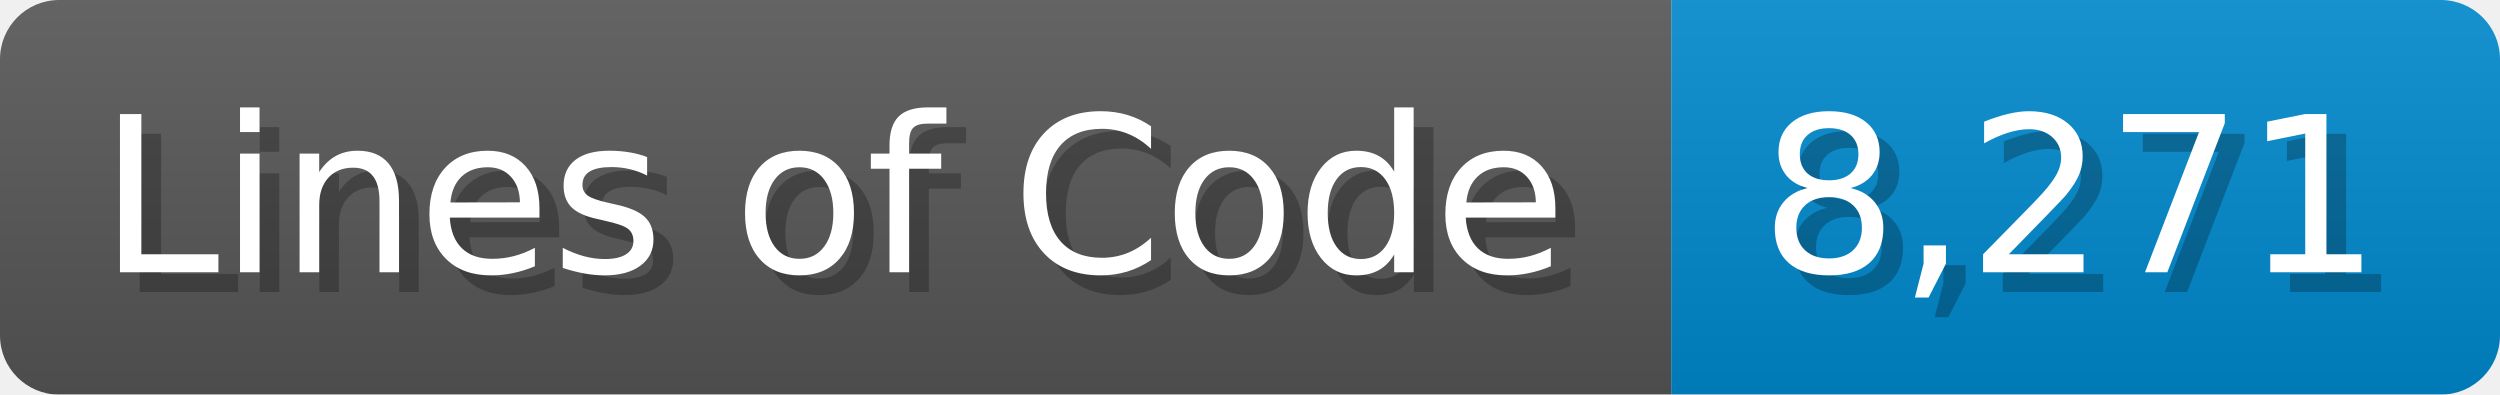
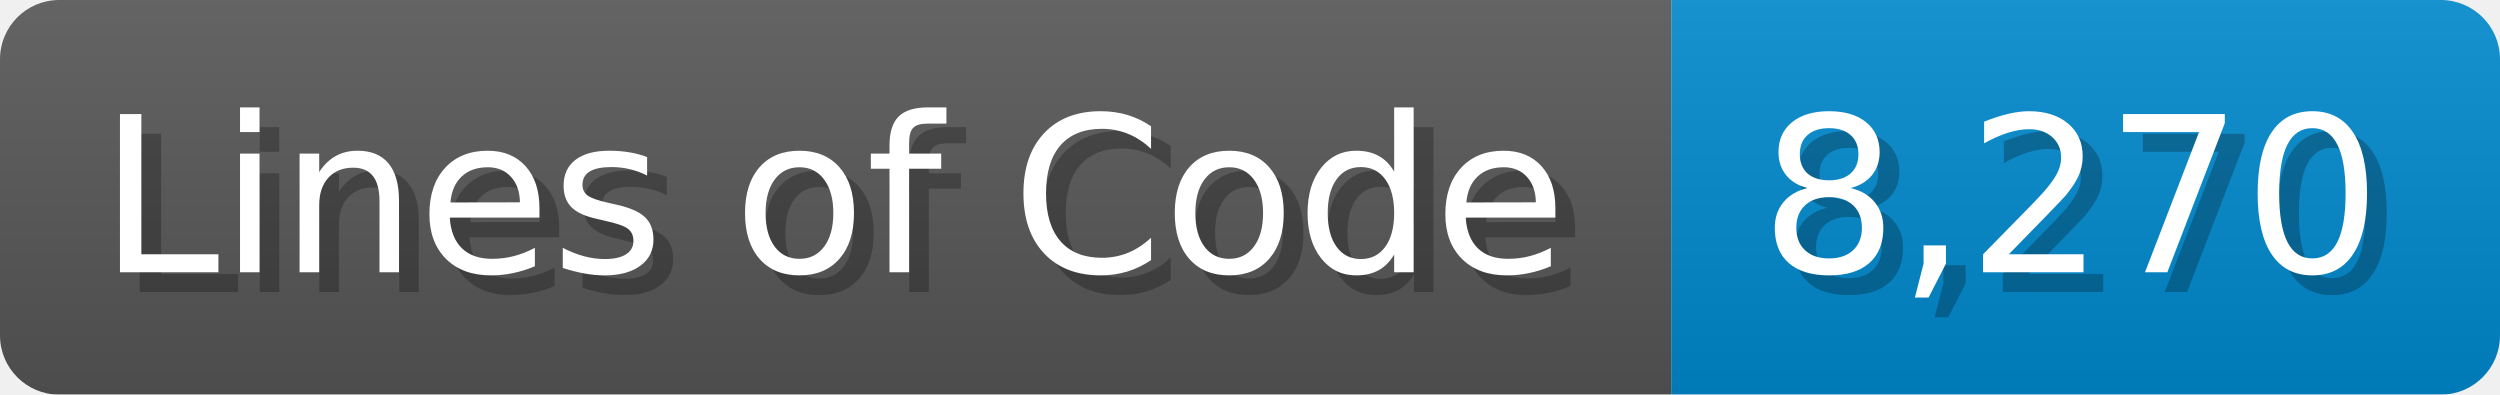
<svg xmlns="http://www.w3.org/2000/svg" width="126.7" height="20" viewBox="0 0 1267 200">
  <linearGradient id="a" x2="0" y2="100%">
    <stop offset="0" stop-opacity=".1" stop-color="#EEE" />
    <stop offset="1" stop-opacity=".1" />
  </linearGradient>
  <mask id="m">
    <rect width="1267" height="200" rx="30" fill="#FFF" />
  </mask>
  <g mask="url(#m)">
    <rect width="847" height="200" fill="#555" />
    <rect width="420" height="200" fill="#08C" x="847" />
    <rect width="1267" height="200" fill="url(#a)" />
  </g>
  <g fill="#fff" text-anchor="start" font-family="Verdana,DejaVu Sans,sans-serif" font-size="110">
    <text x="60" y="148" textLength="747" fill="#000" opacity="0.25">Lines of Code</text>
    <text x="50" y="138" textLength="747">Lines of Code</text>
-     <text x="902" y="148" textLength="320" fill="#000" opacity="0.25">8,271</text>
-     <text x="892" y="138" textLength="320">8,271</text>
+     <text x="902" y="148" textLength="320" fill="#000" opacity="0.25">8,270</text>
+     <text x="892" y="138" textLength="320">8,270</text>
  </g>
</svg>
